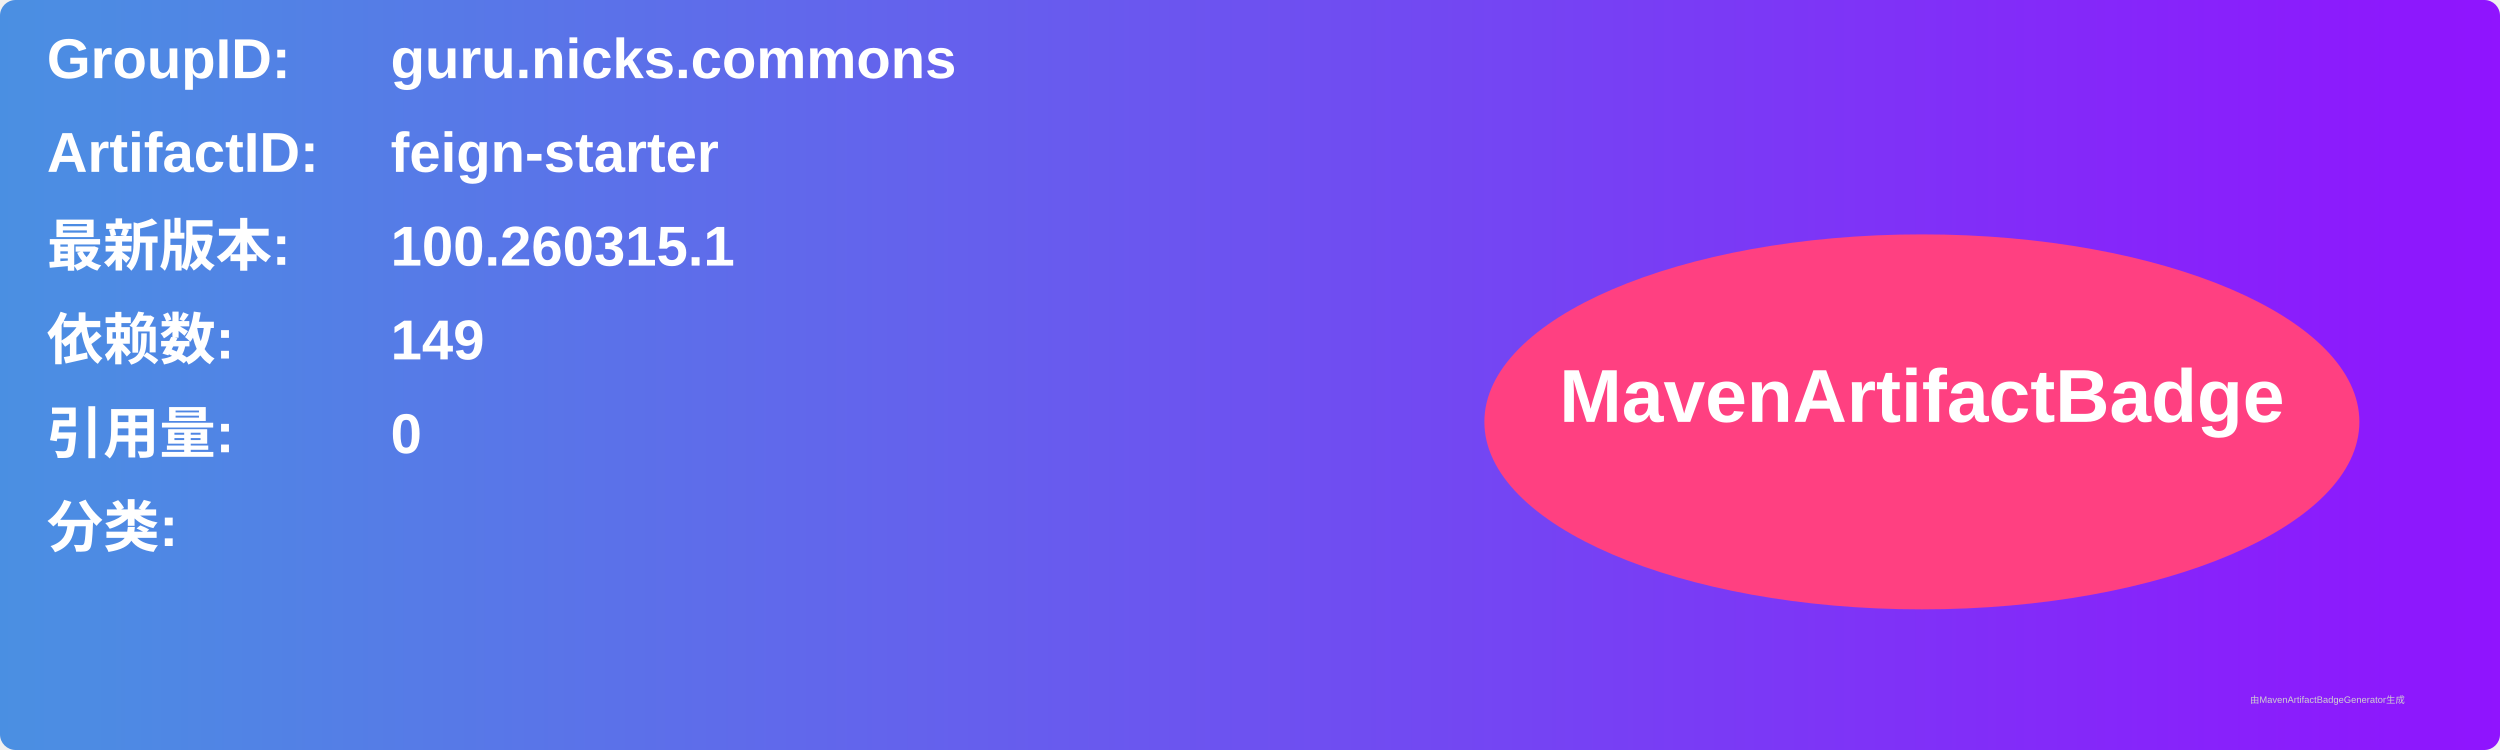
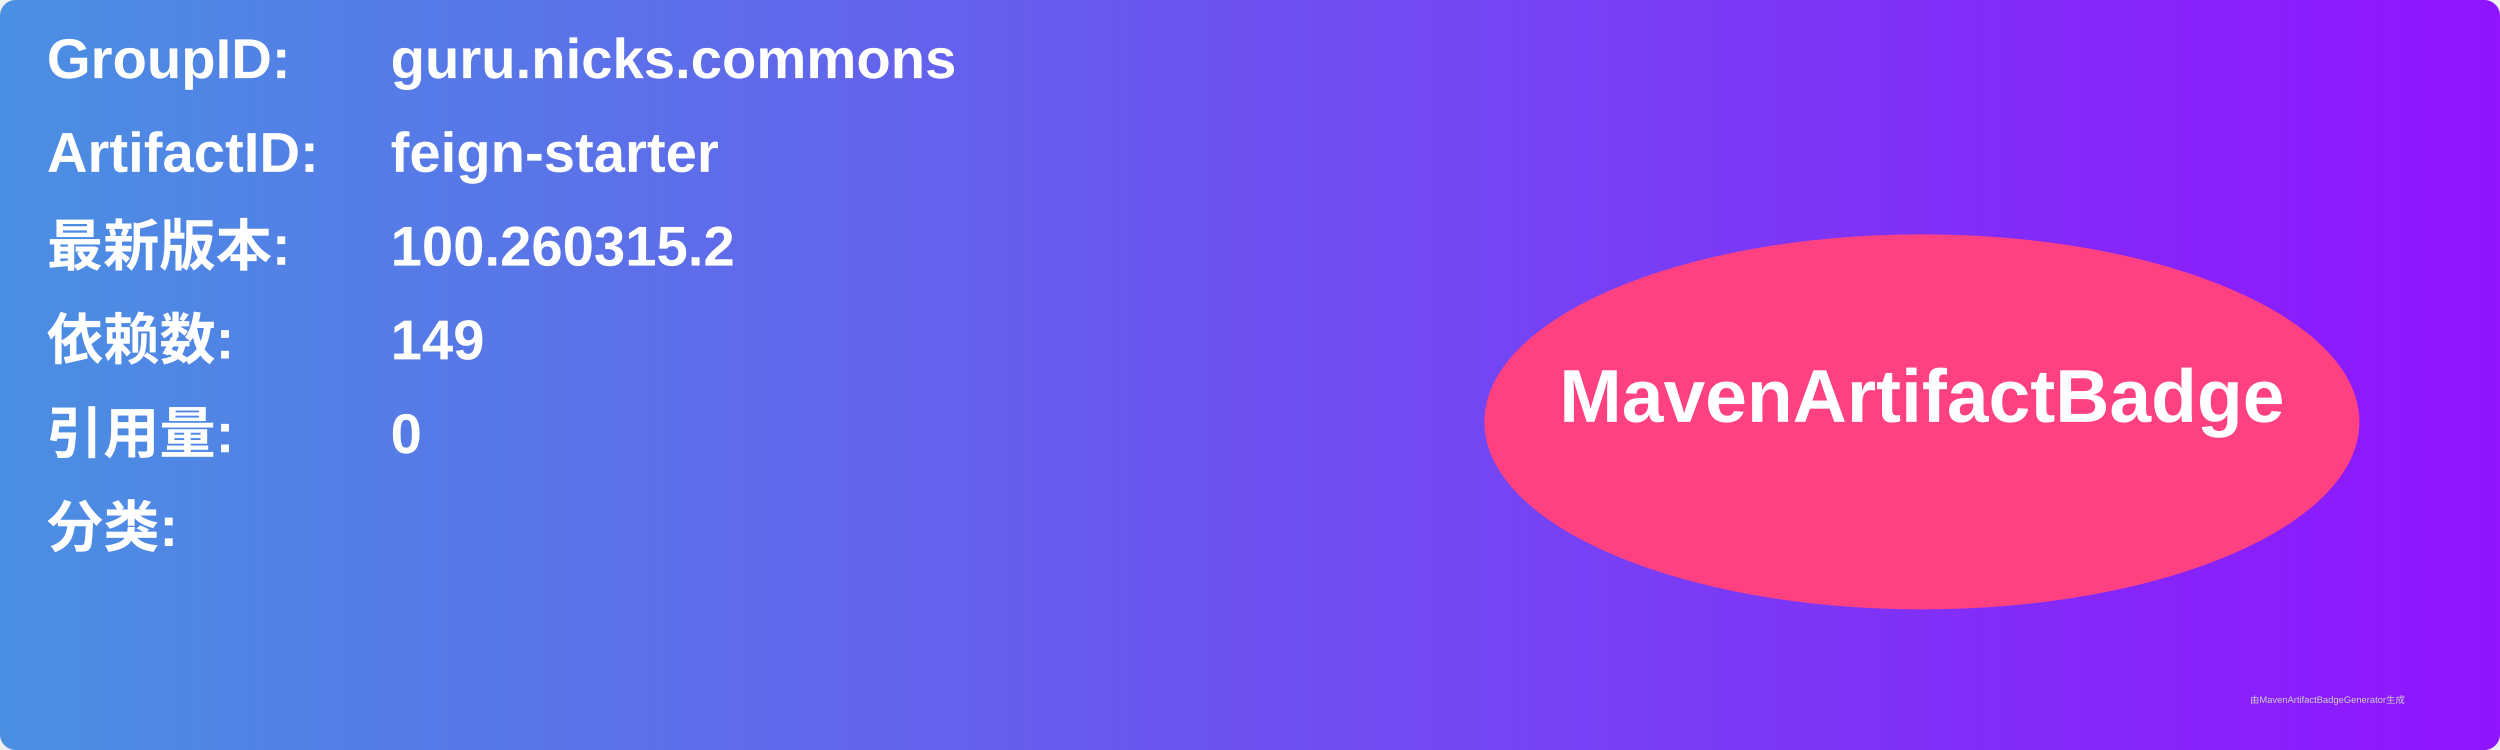
<svg xmlns="http://www.w3.org/2000/svg" width="800" height="240" viewBox="0 0 800 240">
  <linearGradient id="grad" x1="0%" y1="0%" x2="100%" y2="0%">
    <stop offset="0%" stop-color="#4a90e2" />
    <stop offset="100%" stop-color="#9013fe" />
  </linearGradient>
  <rect width="100%" height="100%" rx="5" ry="5" fill="url(#grad)" />
  <g transform="translate(15, 15)">
    <text x="0" y="10" font-family="Arial" font-size="18" fill="white" font-weight="bold" width="260">GroupID:</text>
    <text x="110" y="10" font-family="Arial" font-size="18" fill="white" font-weight="bold" width="460">guru.nicks.commons</text>
    <text x="0" y="40" font-family="Arial" font-size="18" fill="white" font-weight="bold" width="260">ArtifactID:</text>
    <text x="110" y="40" font-family="Arial" font-size="18" fill="white" font-weight="bold" width="460">feign-starter</text>
    <text x="0" y="70" font-family="Arial" font-size="18" fill="white" font-weight="bold">最新版本:</text>
    <text x="110" y="70" font-family="Arial" font-size="18" fill="white" font-weight="bold">
-       <tspan font-weight="bold">100.260315.1</tspan>
+       <tspan font-weight="bold">100.260315.2</tspan>
    </text>
    <text x="0" y="100" font-family="Arial" font-size="18" fill="white" font-weight="bold">依赖数: </text>
    <text x="110" y="100" font-family="Arial" font-size="18" fill="white">
      <tspan font-weight="bold">149</tspan>
    </text>
    <text x="0" y="130" font-family="Arial" font-size="18" fill="white" font-weight="bold">引用量: </text>
    <text x="110" y="130" font-family="Arial" font-size="18" fill="white">
      <tspan font-weight="bold">0</tspan>
    </text>
    <text x="0" y="160" font-family="Arial" font-size="18" fill="white" font-weight="bold">分类:</text>
    <text x="10" y="190" font-family="Arial" font-size="10" fill="white">
      <tspan font-weight="bold" />
    </text>
    <ellipse cx="600" cy="120" rx="140" ry="60" fill="#ff4081" />
    <text x="600" y="120" text-anchor="middle" font-family="Arial" font-size="24" fill="white" font-weight="bold">MavenArtifactBadge</text>
  </g>
  <text x="720" y="225" font-family="Arial" font-size="3" fill="#d0d0d0">由MavenArtifactBadgeGenerator生成</text>
</svg>
